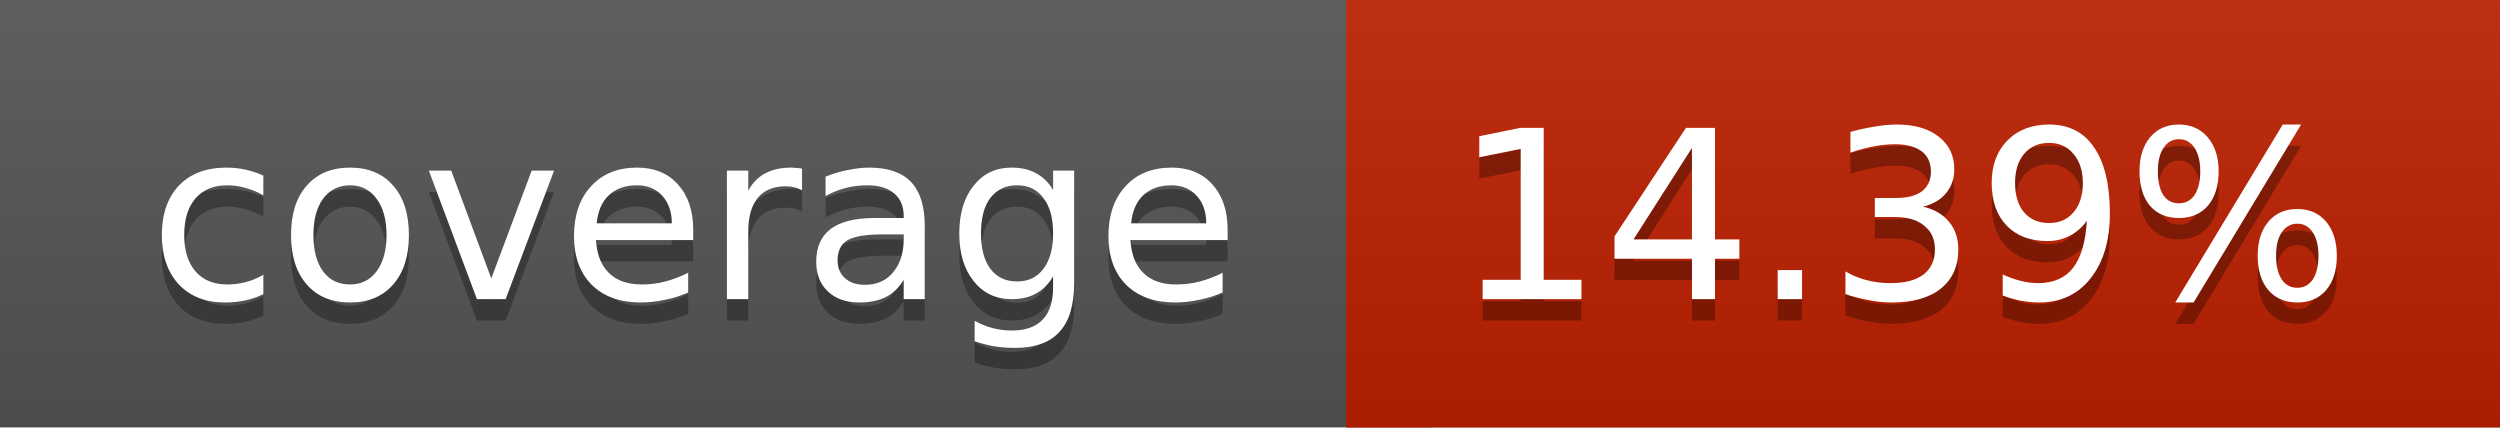
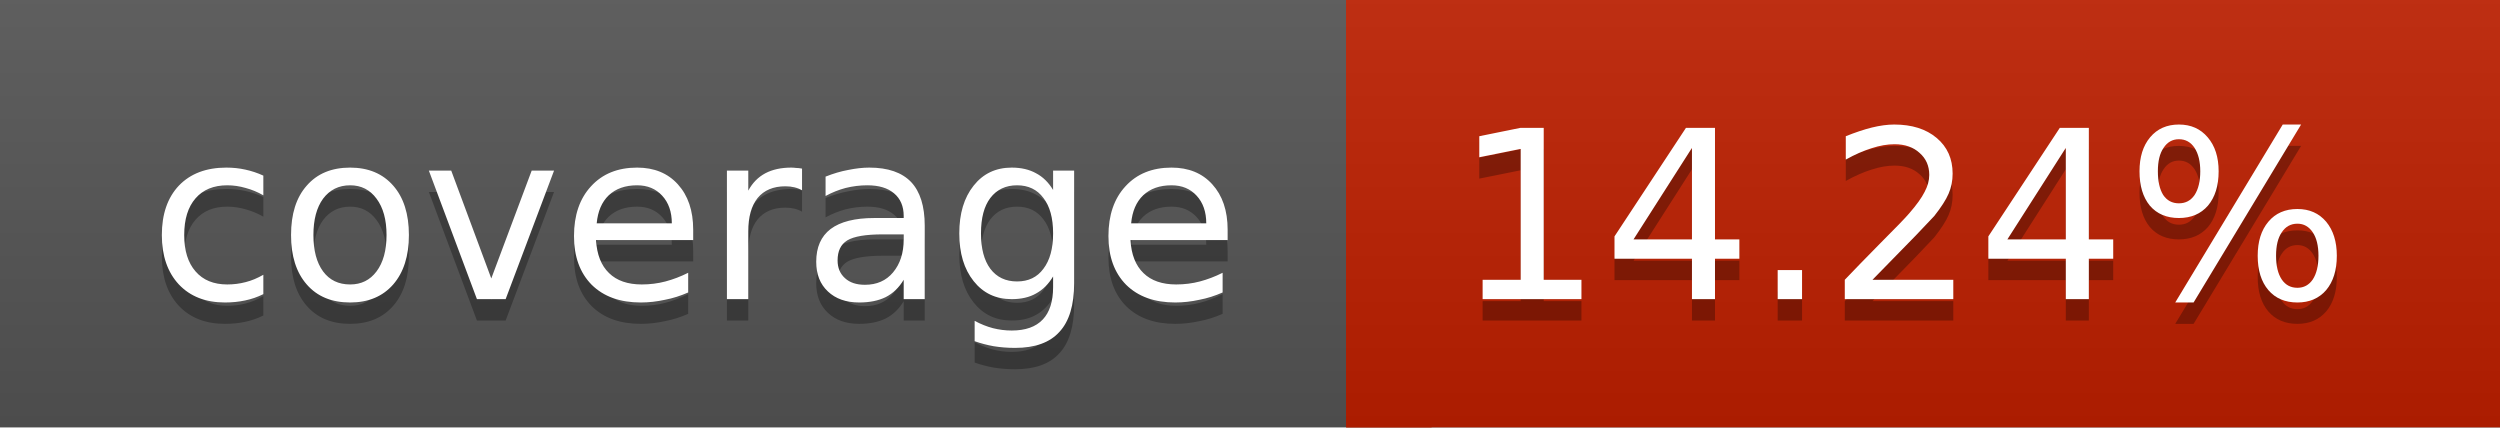
<svg xmlns="http://www.w3.org/2000/svg" width="117" height="20">
  <linearGradient id="a" x2="0" y2="100%">
    <stop offset="0" stop-color="#bbb" stop-opacity=".1" />
    <stop offset="1" stop-opacity=".1" />
  </linearGradient>
  <rect rx="0" width="117" height="20" fill="#555" />
-   <rect rx="0" x="63" width="54" height="20" fill="#bd2000" />
-   <path fill="#bd2000" d="M63 0h4v20h-4z" />
+   <rect rx="0" x="63" width="54" height="20" fill="#be1f00" />
+   <path fill="#be1f00" d="M63 0h4v20h-4z" />
  <rect rx="0" width="117" height="20" fill="url(#a)" />
  <g fill="#fff" text-anchor="middle" font-family="DejaVu Sans,Verdana,Geneva,sans-serif" font-size="11">
    <text x="32.5" y="15" fill="#010101" fill-opacity=".3">coverage</text>
    <text x="32.5" y="14">coverage</text>
-     <text x="89" y="15" fill="#010101" fill-opacity=".3">14.39%</text>
-     <text x="89" y="14">14.39%</text>
+     <text x="89" y="15" fill="#010101" fill-opacity=".3">14.24%</text>
+     <text x="89" y="14">14.24%</text>
  </g>
</svg>
